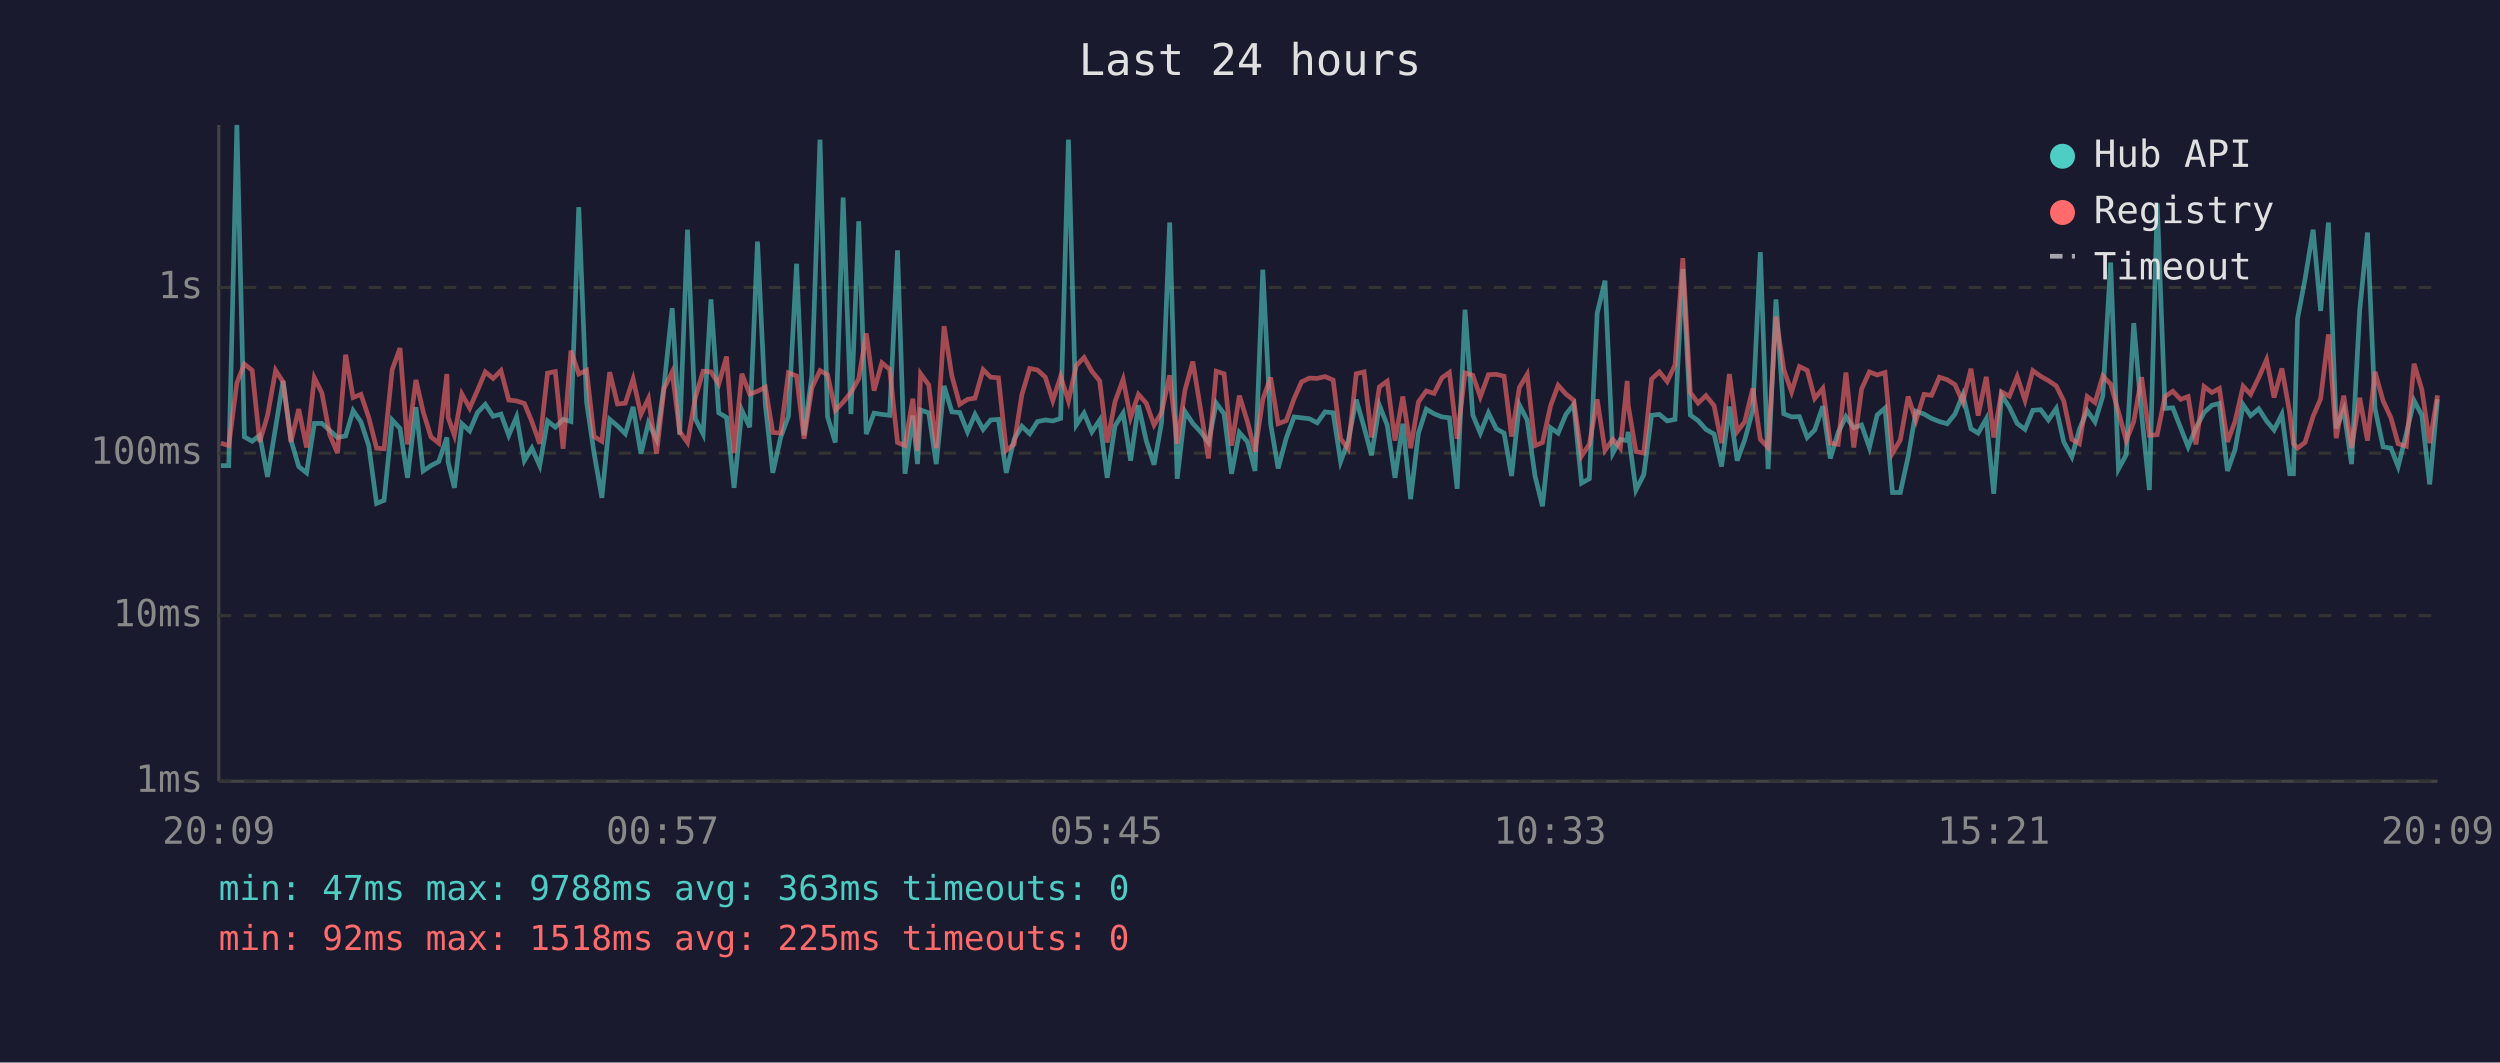
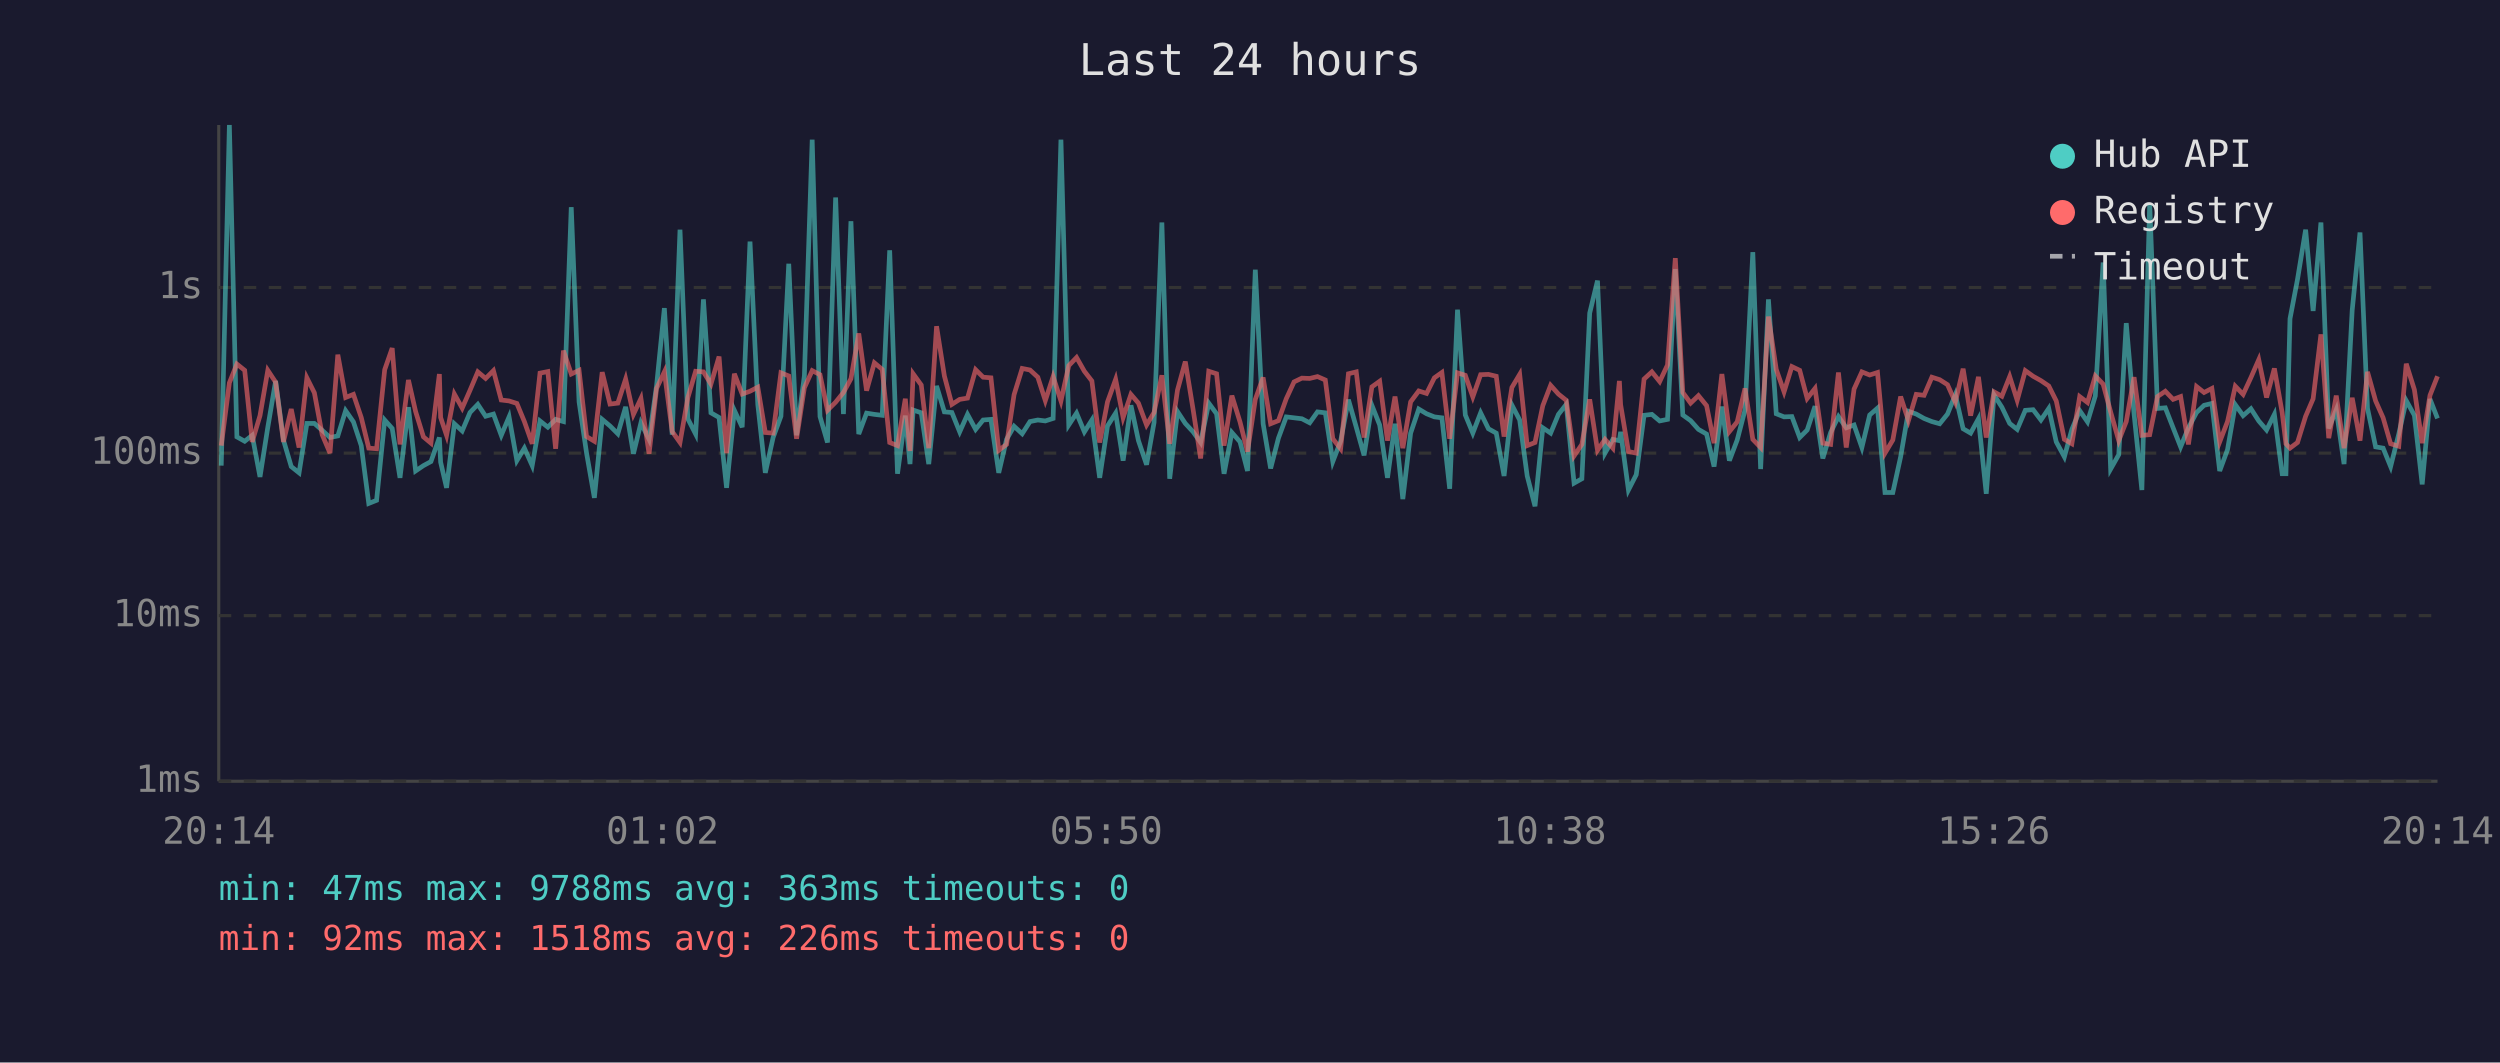
<svg xmlns="http://www.w3.org/2000/svg" viewBox="0 0 800 340" font-family="monospace" font-size="12">
  <rect width="800" height="340" fill="#1a1a2e" />
  <text x="400" y="24" fill="#e0e0e0" font-size="14" text-anchor="middle">Last 24 hours</text>
  <line x1="70" y1="40" x2="70" y2="250" stroke="#444" stroke-width="1" />
  <line x1="70" y1="250" x2="780" y2="250" stroke="#444" stroke-width="1" />
  <line x1="70" y1="250" x2="780" y2="250" stroke="#333" stroke-width="1" stroke-dasharray="4" />
  <text x="65" y="250" fill="#888" text-anchor="end" dominant-baseline="middle">1ms</text>
  <line x1="70" y1="197" x2="780" y2="197" stroke="#333" stroke-width="1" stroke-dasharray="4" />
  <text x="65" y="197" fill="#888" text-anchor="end" dominant-baseline="middle">10ms</text>
  <line x1="70" y1="145" x2="780" y2="145" stroke="#333" stroke-width="1" stroke-dasharray="4" />
  <text x="65" y="145" fill="#888" text-anchor="end" dominant-baseline="middle">100ms</text>
  <line x1="70" y1="92" x2="780" y2="92" stroke="#333" stroke-width="1" stroke-dasharray="4" />
  <text x="65" y="92" fill="#888" text-anchor="end" dominant-baseline="middle">1s</text>
-   <text x="70" y="270" fill="#888" text-anchor="middle">20:09</text>
-   <text x="212" y="270" fill="#888" text-anchor="middle">00:57</text>
-   <text x="354" y="270" fill="#888" text-anchor="middle">05:45</text>
-   <text x="496" y="270" fill="#888" text-anchor="middle">10:33</text>
-   <text x="638" y="270" fill="#888" text-anchor="middle">15:21</text>
-   <text x="780" y="270" fill="#888" text-anchor="middle">20:09</text>
-   <polyline points="70.7,149.0 73.2,149.0 75.8,40.0 78.2,139.8 80.7,141.2 83.1,139.3 85.6,152.6 88.2,136.7 90.6,121.9 93.1,140.8 95.6,149.3 98.1,151.3 100.6,135.5 103.0,135.5 105.5,137.7 108.0,140.0 110.6,139.5 113.0,131.4 115.5,135.0 118.0,142.6 120.5,161.1 122.9,160.1 125.5,134.4 128.0,137.1 130.4,152.9 133.1,130.3 135.4,150.7 137.9,149.0 140.4,147.7 143.0,140.0 143.4,147.9 145.4,156.1 147.8,135.6 150.3,137.9 152.8,132.0 155.3,129.4 157.8,133.2 160.3,132.5 162.8,139.3 165.3,133.4 167.8,147.4 170.2,143.4 172.7,149.0 175.2,134.7 177.7,136.7 180.2,134.2 182.7,134.9 185.2,66.3 187.7,128.6 190.1,145.0 192.6,159.3 195.1,134.2 197.6,136.3 200.1,138.8 202.6,130.2 205.1,145.2 207.5,135.3 210.1,140.6 212.5,123.4 215.1,98.6 217.5,139.1 220.0,73.5 222.5,134.0 225.0,138.9 227.5,95.8 230.0,132.1 232.5,133.6 234.9,156.1 237.4,131.3 239.9,136.7 242.4,77.3 244.9,129.5 247.3,151.3 249.8,140.0 252.3,133.2 254.9,84.4 257.3,139.3 259.8,120.2 262.4,44.7 264.8,133.3 267.3,141.6 269.8,63.2 272.3,132.5 274.8,70.8 277.2,138.9 279.7,132.2 282.2,132.6 284.7,132.9 287.2,80.1 289.6,151.6 292.1,133.0 293.6,148.5 294.6,131.2 297.2,132.1 299.6,148.5 302.1,123.5 304.6,131.8 307.1,132.0 309.6,138.2 312.0,132.6 314.6,137.4 317.0,134.4 319.5,134.2 322.0,151.3 324.5,140.6 327.0,136.4 329.5,138.8 332.0,134.9 334.5,134.4 336.9,134.7 339.4,133.9 341.9,44.7 344.4,136.0 346.9,132.2 349.4,138.2 351.9,134.4 354.3,152.9 356.8,136.3 359.4,132.2 361.8,147.4 364.3,129.7 366.8,141.0 369.3,148.7 371.7,135.2 374.3,71.2 376.7,153.2 379.2,131.7 381.7,135.5 384.2,138.2 386.7,141.6 389.2,129.0 391.7,132.4 394.1,151.6 396.6,138.4 399.2,141.4 401.6,150.7 404.1,86.3 406.6,135.6 409.0,149.9 411.6,140.2 414.1,133.4 416.5,133.7 419.0,134.0 421.5,135.3 424.0,131.8 426.6,132.1 429.0,147.7 431.4,141.2 434.0,127.9 436.5,136.7 438.9,145.7 441.4,129.7 443.9,136.0 446.4,152.9 448.9,135.6 451.4,159.7 453.9,138.6 456.4,130.9 458.9,132.4 461.4,133.4 463.8,133.7 466.3,156.4 468.8,99.1 471.3,132.8 473.7,138.6 476.3,132.1 478.8,137.2 481.3,138.6 483.7,152.3 486.2,129.6 488.7,134.4 491.2,152.3 493.6,162.0 496.2,136.9 498.6,138.6 501.1,132.6 503.6,129.4 506.1,154.6 508.6,153.2 511.1,100.2 513.6,89.8 516.1,145.0 518.5,140.6 520.7,141.0 521.0,138.2 523.5,156.8 526.0,151.9 528.5,132.9 531.0,132.6 533.5,134.7 536.0,134.2 538.5,86.1 540.9,132.8 543.4,134.6 545.9,137.4 548.5,138.9 550.9,149.3 553.4,130.1 555.9,147.4 558.3,140.8 560.9,131.2 563.3,80.7 565.8,150.1 568.3,95.8 570.8,132.4 573.3,133.4 575.8,133.3 578.3,140.0 580.7,137.6 583.3,130.0 585.7,146.7 588.2,138.4 590.7,133.3 593.2,136.9 595.7,136.0 598.2,143.2 600.7,132.8 603.2,130.6 605.6,157.6 608.1,157.6 610.6,146.2 613.1,131.6 615.7,132.5 618.1,133.9 620.6,134.9 623.1,135.6 625.6,132.5 628.1,126.3 630.7,137.2 633.0,138.6 635.6,134.0 638.0,158.0 640.5,126.4 643.0,130.3 645.5,135.5 648.0,137.4 650.5,131.3 653.0,131.1 655.5,134.4 658.0,130.7 660.4,141.4 663.0,146.2 665.4,137.4 667.9,131.4 670.4,135.0 672.9,126.7 675.4,84.0 677.9,150.1 680.4,145.5 682.8,103.4 685.3,132.5 687.8,156.8 690.3,65.1 692.8,130.7 695.3,130.5 697.8,136.9 700.2,143.0 702.7,136.9 705.3,132.0 707.8,129.7 710.2,129.1 712.8,150.7 715.2,143.9 717.8,129.5 720.2,133.0 722.8,130.8 725.3,134.7 727.7,137.6 730.2,132.6 732.7,151.6 733.9,151.6 735.2,102.0 737.6,89.4 740.2,73.5 742.6,99.5 745.1,71.2 747.6,137.1 750.0,131.1 752.5,148.5 755.1,99.3 757.6,74.4 760.0,130.7 762.6,143.0 765.1,143.4 767.4,149.3 770.0,138.9 772.5,128.2 775.0,132.9 777.5,155.0 780.0,127.7" fill="none" stroke="#4ecdc4" stroke-width="1.5" opacity="0.6" />
-   <polyline points="70.7,141.8 73.2,142.6 75.8,122.5 78.2,116.5 80.7,118.5 83.1,141.4 85.6,133.0 88.2,118.5 90.6,122.3 93.1,141.4 95.6,130.9 98.1,143.2 100.6,120.9 103.0,125.7 105.5,139.1 108.0,145.0 110.6,113.5 113.0,127.2 115.5,126.2 118.0,133.6 120.5,143.4 122.9,143.6 125.5,118.3 128.0,111.4 130.4,142.2 133.1,121.6 135.4,131.7 137.9,139.8 140.4,141.8 143.0,119.7 143.4,133.6 145.4,139.3 147.8,126.1 150.3,130.6 152.8,124.9 155.3,119.0 157.8,121.1 160.3,118.6 162.8,128.0 165.3,128.3 167.8,129.1 170.2,134.9 172.7,142.0 175.2,119.4 177.7,118.9 180.2,143.6 182.7,112.2 185.2,119.7 187.7,118.5 190.1,139.7 192.6,141.2 195.1,119.1 197.6,129.3 200.1,129.0 202.6,121.3 205.1,132.6 207.5,127.5 210.1,145.2 212.5,124.3 215.1,119.0 217.5,138.1 220.0,141.6 222.5,127.3 225.0,118.8 227.5,119.0 230.0,122.9 232.5,114.1 234.9,145.0 237.4,119.6 239.9,126.1 242.4,125.2 244.9,123.9 247.3,138.4 249.8,138.6 252.3,119.3 254.9,120.3 257.3,140.4 259.8,124.1 262.4,118.6 264.8,119.9 267.3,131.3 269.8,128.7 272.3,125.6 274.8,121.2 277.2,106.7 279.7,125.0 282.2,116.1 284.7,118.2 287.2,141.6 289.6,142.6 292.1,127.6 293.6,144.3 294.6,119.6 297.2,123.2 299.6,143.4 302.1,104.4 304.6,120.3 307.1,129.4 309.6,127.8 312.0,127.4 314.6,118.3 317.0,120.7 319.5,120.9 322.0,144.1 324.5,142.2 327.0,126.3 329.5,117.9 332.0,118.4 334.5,120.7 336.9,128.2 339.4,120.5 341.9,128.3 344.4,117.0 346.9,114.4 349.4,118.8 351.9,121.9 354.3,141.6 356.8,128.6 359.4,121.4 361.8,133.6 364.3,126.2 366.8,129.0 369.3,136.0 371.7,132.0 374.3,120.1 376.7,142.0 379.2,124.8 381.7,115.7 384.2,131.1 386.7,146.7 389.2,118.8 391.7,119.6 394.1,142.6 396.6,126.6 399.2,135.0 401.6,144.5 404.1,127.8 406.6,120.8 409.0,135.6 411.6,134.6 414.1,127.6 416.5,122.2 419.0,121.0 421.5,121.1 424.0,120.5 426.6,121.6 429.0,140.4 431.4,143.6 434.0,119.6 436.5,119.0 438.9,140.0 441.4,123.8 443.9,122.0 446.4,141.0 448.9,126.9 451.4,143.4 453.9,128.6 456.4,125.1 458.9,125.9 461.4,120.9 463.8,119.2 466.3,140.4 468.8,119.3 471.3,120.1 473.7,127.0 476.3,119.9 478.8,119.8 481.3,120.4 483.7,139.7 486.2,124.0 488.7,119.8 491.2,142.6 493.6,141.6 496.2,129.8 498.6,123.3 501.1,126.1 503.6,128.1 506.1,145.9 508.6,142.2 511.1,127.8 513.6,144.1 516.1,140.6 518.5,143.4 520.7,121.9 521.0,129.5 523.5,144.5 526.0,145.0 528.5,121.3 531.0,119.0 533.5,122.1 536.0,116.8 538.5,82.6 540.9,125.6 543.4,129.0 545.9,126.6 548.5,129.8 550.9,141.8 553.4,119.7 555.9,138.1 558.3,135.0 560.9,124.3 563.3,140.6 565.8,143.2 568.3,101.3 570.8,118.2 573.3,125.4 575.8,117.3 578.3,118.5 580.7,127.5 583.3,124.3 585.7,141.8 588.2,142.2 590.7,119.2 593.2,143.2 595.7,124.5 598.2,119.0 600.7,120.0 603.2,119.2 605.6,145.0 608.1,140.8 610.6,126.9 613.1,134.6 615.7,126.2 618.1,126.5 620.6,120.7 623.1,121.5 625.6,123.1 628.1,128.7 630.7,118.0 633.0,133.0 635.6,120.6 638.0,140.0 640.5,125.4 643.0,126.8 645.5,120.5 648.0,128.1 650.5,118.6 653.0,120.4 655.5,121.8 658.0,123.5 660.4,128.3 663.0,140.6 665.4,142.0 667.9,126.9 670.4,128.8 672.9,120.3 675.4,122.9 677.9,131.8 680.4,141.0 682.8,134.9 685.3,120.7 687.8,139.3 690.3,139.1 692.8,126.9 695.3,125.2 697.8,127.8 700.2,126.9 702.7,142.2 705.3,123.7 707.8,125.6 710.2,124.3 712.8,141.4 715.2,134.9 717.8,123.6 720.2,126.2 722.8,120.8 725.3,115.1 727.7,127.2 730.2,117.9 732.7,132.1 733.9,142.0 735.2,143.4 737.6,141.6 740.2,133.2 742.6,127.6 745.1,107.0 747.6,140.2 750.0,126.6 752.5,143.4 755.1,127.3 757.6,141.0 760.0,119.0 762.6,128.3 765.1,133.7 767.4,142.0 770.0,142.8 772.5,116.4 775.0,124.7 777.5,141.8 780.0,126.5" fill="none" stroke="#ff6b6b" stroke-width="1.5" opacity="0.6" />
+   <text x="70" y="270" fill="#888" text-anchor="middle">20:14</text>
+   <text x="212" y="270" fill="#888" text-anchor="middle">01:02</text>
+   <text x="354" y="270" fill="#888" text-anchor="middle">05:50</text>
+   <text x="496" y="270" fill="#888" text-anchor="middle">10:38</text>
+   <text x="638" y="270" fill="#888" text-anchor="middle">15:26</text>
+   <text x="780" y="270" fill="#888" text-anchor="middle">20:14</text>
+   <polyline points="70.8,149.0 73.4,40.0 75.8,139.8 78.3,141.2 80.7,139.3 83.2,152.6 85.7,136.7 88.2,121.9 90.7,140.8 93.2,149.3 95.7,151.3 98.2,135.5 100.6,135.5 103.1,137.7 105.6,140.0 108.1,139.5 110.6,131.4 113.1,135.0 115.6,142.6 118.0,161.1 120.5,160.1 123.1,134.4 125.5,137.1 128.0,152.9 130.7,130.3 133.0,150.7 135.5,149.0 137.9,147.7 140.6,140.0 141.0,147.9 142.9,156.1 145.4,135.6 147.9,137.9 150.4,132.0 152.9,129.4 155.4,133.2 157.9,132.5 160.4,139.3 162.9,133.4 165.4,147.4 167.8,143.4 170.3,149.0 172.8,134.7 175.3,136.7 177.8,134.2 180.3,134.9 182.8,66.3 185.3,128.6 187.7,145.0 190.2,159.3 192.7,134.2 195.2,136.3 197.7,138.8 200.2,130.2 202.7,145.2 205.1,135.3 207.7,140.6 210.1,123.4 212.6,98.6 215.1,139.1 217.6,73.5 220.1,134.0 222.6,138.9 225.1,95.8 227.5,132.1 230.1,133.6 232.5,156.1 235.0,131.3 237.5,136.7 240.0,77.3 242.5,129.5 244.9,151.3 247.4,140.0 249.9,133.2 252.4,84.4 254.9,139.3 257.4,120.2 259.9,44.7 262.4,133.3 264.8,141.6 267.4,63.2 269.9,132.5 272.3,70.8 274.8,138.9 277.3,132.2 279.8,132.6 282.3,132.9 284.7,80.1 287.2,151.6 289.7,133.0 291.2,148.5 292.2,131.2 294.8,132.1 297.2,148.5 299.7,123.5 302.2,131.8 304.6,132.0 307.1,138.2 309.6,132.6 312.2,137.4 314.6,134.4 317.1,134.2 319.6,151.3 322.1,140.6 324.5,136.4 327.1,138.8 329.6,134.9 332.1,134.4 334.5,134.7 337.0,133.9 339.5,44.7 342.0,136.0 344.5,132.2 347.0,138.2 349.4,134.4 351.9,152.9 354.4,136.3 357.0,132.2 359.4,147.4 361.9,129.7 364.3,141.0 366.9,148.7 369.3,135.2 371.8,71.2 374.3,153.2 376.8,131.7 379.3,135.5 381.8,138.2 384.2,141.6 386.8,129.0 389.3,132.4 391.7,151.6 394.2,138.4 396.8,141.4 399.2,150.7 401.7,86.3 404.2,135.6 406.6,149.9 409.1,140.2 411.6,133.4 414.1,133.7 416.6,134.0 419.1,135.3 421.6,131.8 424.1,132.1 426.5,147.7 429.0,141.2 431.5,127.9 434.0,136.7 436.5,145.7 439.0,129.7 441.5,136.0 444.0,152.9 446.4,135.6 448.9,159.7 451.4,138.6 454.0,130.9 456.5,132.4 459.0,133.4 461.4,133.7 463.9,156.4 466.4,99.1 468.9,132.8 471.3,138.6 473.8,132.1 476.3,137.2 478.8,138.6 481.3,152.3 483.8,129.6 486.3,134.4 488.7,152.3 491.2,162.0 493.7,136.9 496.2,138.6 498.7,132.6 501.2,129.4 503.7,154.6 506.2,153.2 508.7,100.2 511.2,89.8 513.6,145.0 516.1,140.6 518.2,141.0 518.6,138.2 521.1,156.8 523.6,151.9 526.1,132.9 528.6,132.6 531.1,134.7 533.6,134.2 536.1,86.1 538.5,132.8 541.0,134.6 543.5,137.4 546.1,138.9 548.5,149.3 551.0,130.1 553.4,147.4 555.9,140.8 558.4,131.2 560.9,80.7 563.4,150.1 565.9,95.8 568.4,132.4 570.9,133.4 573.4,133.3 575.9,140.0 578.3,137.6 580.8,130.0 583.3,146.7 585.8,138.4 588.3,133.3 590.8,136.9 593.3,136.0 595.8,143.2 598.3,132.8 600.8,130.6 603.2,157.6 605.7,157.6 608.2,146.2 610.7,131.6 613.2,132.5 615.7,133.9 618.2,134.9 620.7,135.6 623.2,132.5 625.7,126.3 628.2,137.2 630.6,138.6 633.1,134.0 635.6,158.0 638.1,126.4 640.6,130.3 643.1,135.5 645.5,137.4 648.1,131.3 650.6,131.1 653.1,134.4 655.6,130.7 658.0,141.4 660.6,146.2 663.0,137.4 665.5,131.4 668.0,135.0 670.5,126.7 673.0,84.0 675.4,150.1 678.0,145.5 680.4,103.4 682.9,132.5 685.4,156.8 687.9,65.1 690.4,130.7 692.9,130.5 695.4,136.9 697.8,143.0 700.3,136.9 702.9,132.0 705.3,129.7 707.8,129.1 710.3,150.7 712.8,143.9 715.3,129.5 717.8,133.0 720.3,130.8 722.8,134.7 725.3,137.6 727.8,132.6 730.3,151.6 731.5,151.6 732.8,102.0 735.2,89.4 737.8,73.5 740.2,99.5 742.7,71.2 745.2,137.1 747.6,131.1 750.1,148.5 752.7,99.3 755.2,74.4 757.6,130.7 760.2,143.0 762.6,143.4 765.0,149.3 767.6,138.9 770.0,128.2 772.6,132.9 775.1,155.0 777.6,127.7 780.0,133.9" fill="none" stroke="#4ecdc4" stroke-width="1.5" opacity="0.6" />
+   <polyline points="70.8,142.6 73.4,122.5 75.8,116.5 78.3,118.5 80.7,141.4 83.2,133.0 85.7,118.5 88.2,122.3 90.7,141.4 93.2,130.9 95.7,143.2 98.2,120.9 100.6,125.7 103.1,139.1 105.6,145.0 108.1,113.5 110.6,127.2 113.1,126.2 115.6,133.6 118.0,143.4 120.5,143.6 123.1,118.3 125.5,111.4 128.0,142.2 130.7,121.6 133.0,131.7 135.5,139.8 137.9,141.8 140.6,119.7 141.0,133.6 142.9,139.3 145.4,126.1 147.9,130.6 150.4,124.9 152.9,119.0 155.4,121.1 157.9,118.6 160.4,128.0 162.9,128.3 165.4,129.1 167.8,134.9 170.3,142.0 172.8,119.4 175.3,118.9 177.8,143.6 180.3,112.2 182.8,119.7 185.3,118.5 187.7,139.7 190.2,141.2 192.7,119.1 195.2,129.3 197.7,129.0 200.2,121.3 202.7,132.6 205.1,127.5 207.7,145.2 210.1,124.3 212.6,119.0 215.1,138.1 217.6,141.6 220.1,127.3 222.6,118.8 225.1,119.0 227.5,122.9 230.1,114.1 232.5,145.0 235.0,119.6 237.5,126.1 240.0,125.2 242.5,123.9 244.9,138.4 247.4,138.6 249.9,119.3 252.4,120.3 254.9,140.4 257.4,124.1 259.9,118.6 262.4,119.9 264.8,131.3 267.4,128.7 269.9,125.6 272.3,121.2 274.8,106.7 277.3,125.0 279.8,116.1 282.3,118.2 284.7,141.6 287.2,142.6 289.7,127.6 291.2,144.3 292.2,119.6 294.8,123.2 297.2,143.4 299.7,104.4 302.2,120.3 304.6,129.4 307.1,127.8 309.6,127.4 312.2,118.3 314.6,120.7 317.1,120.9 319.6,144.1 322.1,142.2 324.5,126.3 327.1,117.9 329.6,118.4 332.1,120.7 334.5,128.2 337.0,120.5 339.5,128.3 342.0,117.0 344.5,114.4 347.0,118.8 349.4,121.9 351.9,141.6 354.4,128.6 357.0,121.4 359.4,133.6 361.9,126.2 364.3,129.0 366.9,136.0 369.3,132.0 371.8,120.1 374.3,142.0 376.8,124.8 379.3,115.7 381.8,131.1 384.2,146.7 386.8,118.8 389.3,119.6 391.7,142.6 394.2,126.6 396.8,135.0 399.2,144.5 401.7,127.8 404.2,120.8 406.6,135.6 409.1,134.6 411.6,127.6 414.1,122.2 416.6,121.0 419.1,121.1 421.6,120.5 424.1,121.6 426.5,140.4 429.0,143.6 431.5,119.6 434.0,119.0 436.5,140.0 439.0,123.8 441.5,122.0 444.0,141.0 446.4,126.9 448.9,143.4 451.4,128.6 454.0,125.1 456.5,125.9 459.0,120.9 461.4,119.2 463.9,140.4 466.4,119.3 468.9,120.1 471.3,127.0 473.8,119.9 476.3,119.8 478.8,120.4 481.3,139.7 483.8,124.0 486.3,119.8 488.7,142.6 491.2,141.6 493.7,129.8 496.2,123.3 498.7,126.1 501.2,128.1 503.7,145.9 506.2,142.2 508.7,127.8 511.2,144.1 513.6,140.6 516.1,143.4 518.2,121.9 518.6,129.5 521.1,144.5 523.6,145.0 526.1,121.3 528.6,119.0 531.1,122.1 533.6,116.8 536.1,82.6 538.5,125.6 541.0,129.0 543.5,126.6 546.1,129.8 548.5,141.8 551.0,119.7 553.4,138.1 555.9,135.0 558.4,124.3 560.9,140.6 563.4,143.2 565.9,101.3 568.4,118.2 570.9,125.4 573.4,117.3 575.9,118.5 578.3,127.5 580.8,124.3 583.3,141.8 585.8,142.2 588.3,119.2 590.8,143.2 593.3,124.5 595.8,119.0 598.3,120.0 600.8,119.2 603.2,145.0 605.7,140.8 608.2,126.9 610.7,134.6 613.2,126.2 615.7,126.5 618.2,120.7 620.7,121.5 623.2,123.1 625.7,128.7 628.2,118.0 630.6,133.0 633.1,120.6 635.6,140.0 638.1,125.4 640.6,126.8 643.1,120.5 645.5,128.1 648.1,118.6 650.6,120.4 653.1,121.8 655.6,123.5 658.0,128.3 660.6,140.6 663.0,142.0 665.5,126.9 668.0,128.8 670.5,120.3 673.0,122.9 675.4,131.8 678.0,141.0 680.4,134.9 682.9,120.7 685.4,139.3 687.9,139.1 690.4,126.9 692.9,125.2 695.4,127.8 697.8,126.9 700.3,142.2 702.9,123.7 705.3,125.6 707.8,124.3 710.3,141.4 712.8,134.9 715.3,123.6 717.8,126.2 720.3,120.8 722.8,115.1 725.3,127.2 727.8,117.9 730.3,132.1 731.5,142.0 732.8,143.4 735.2,141.6 737.8,133.2 740.2,127.6 742.7,107.0 745.2,140.2 747.6,126.6 750.1,143.4 752.7,127.3 755.2,141.0 757.6,119.0 760.2,128.3 762.6,133.7 765.0,142.0 767.6,142.8 770.0,116.4 772.6,124.7 775.1,141.8 777.6,126.5 780.0,120.4" fill="none" stroke="#ff6b6b" stroke-width="1.5" opacity="0.6" />
  <circle cx="660" cy="50" r="4" fill="#4ecdc4" />
  <text x="670" y="50" fill="#e0e0e0" dominant-baseline="middle">Hub API</text>
  <circle cx="660" cy="68" r="4" fill="#ff6b6b" />
  <text x="670" y="68" fill="#e0e0e0" dominant-baseline="middle">Registry</text>
  <line x1="656" y1="82" x2="664" y2="82" stroke="#e0e0e0" stroke-width="1.5" stroke-dasharray="4,3" opacity="0.7" />
  <text x="670" y="86" fill="#e0e0e0" dominant-baseline="middle">Timeout</text>
  <text x="70" y="288" fill="#4ecdc4" font-size="11">min: 47ms  max: 9788ms  avg: 363ms  timeouts: 0</text>
-   <text x="70" y="304" fill="#ff6b6b" font-size="11">min: 92ms  max: 1518ms  avg: 225ms  timeouts: 0</text>
+   <text x="70" y="304" fill="#ff6b6b" font-size="11">min: 92ms  max: 1518ms  avg: 226ms  timeouts: 0</text>
</svg>
